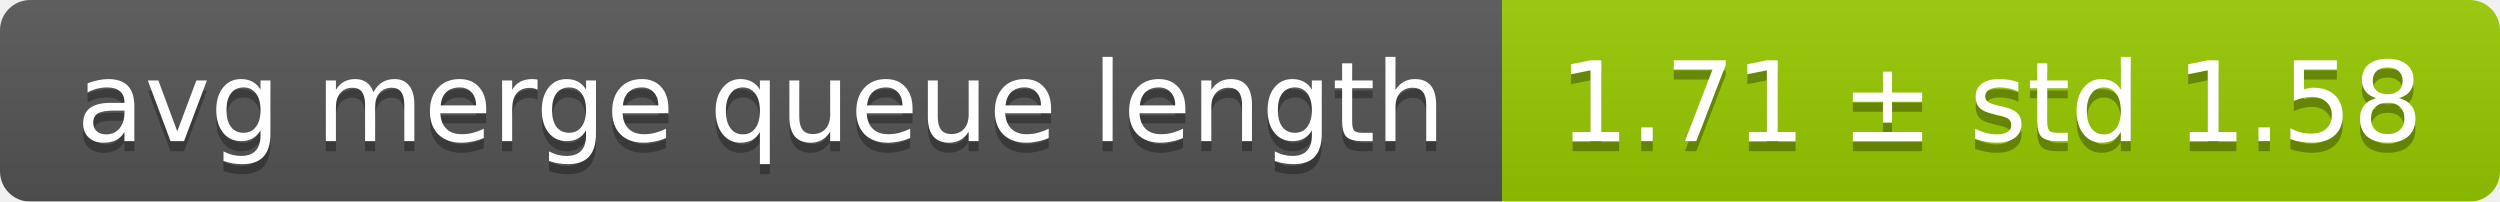
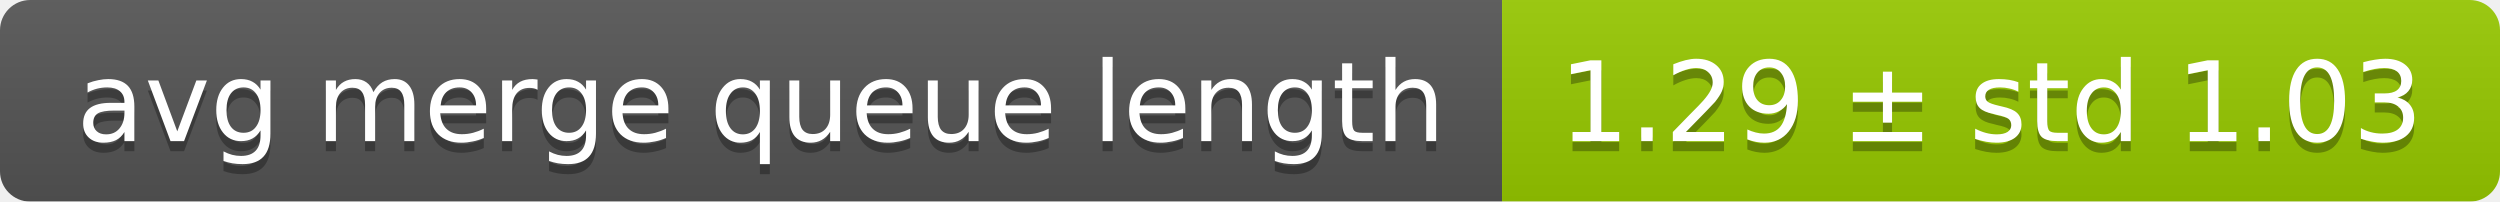
<svg xmlns="http://www.w3.org/2000/svg" width="248" height="20">
  <linearGradient id="smooth" x2="0" y2="100%">
    <stop offset="0" stop-color="#bbb" stop-opacity=".1" />
    <stop offset="1" stop-opacity=".1" />
  </linearGradient>
  <mask id="round">
    <rect width="248" height="20" rx="3" fill="#fff" />
  </mask>
  <g mask="url(#round)">
    <rect width="149" height="20" fill="#555" />
    <rect x="149" width="99" height="20" fill="#97ca00" />
    <rect width="248" height="20" fill="url(#smooth)" />
  </g>
  <g fill="#fff" text-anchor="middle" font-family="DejaVu Sans,Verdana,Geneva,sans-serif" font-size="11">
    <text x="75.5" y="15" fill="#010101" fill-opacity=".3">avg merge queue length</text>
    <text x="75.5" y="14">avg merge queue length</text>
-     <text x="197.5" y="15" fill="#010101" fill-opacity=".3">1.71 ± std 1.58</text>
-     <text x="197.5" y="14">1.71 ± std 1.58</text>
+     <text x="197.5" y="15" fill="#010101" fill-opacity=".3">1.29 ± std 1.03</text>
+     <text x="197.5" y="14">1.29 ± std 1.03</text>
  </g>
</svg>
